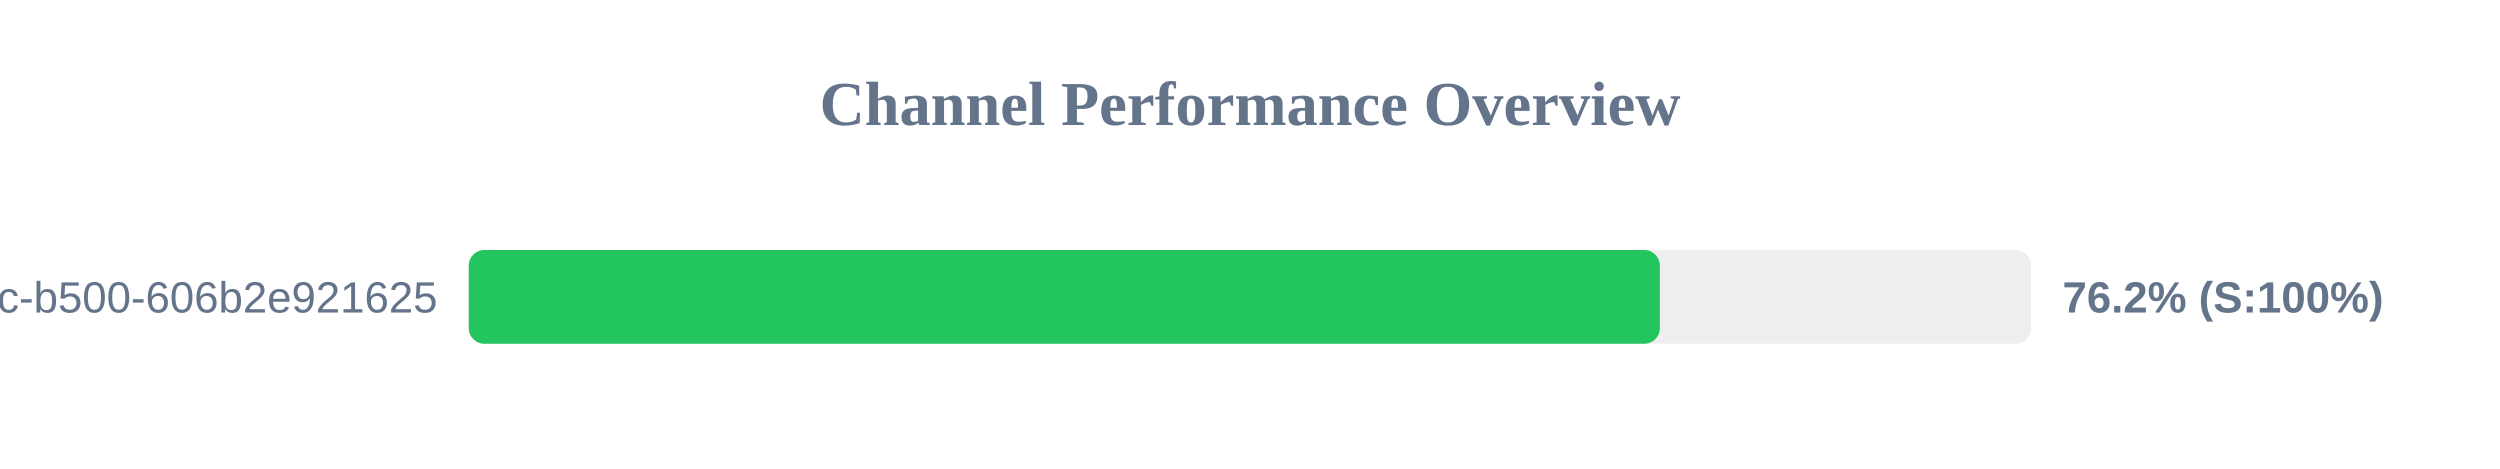
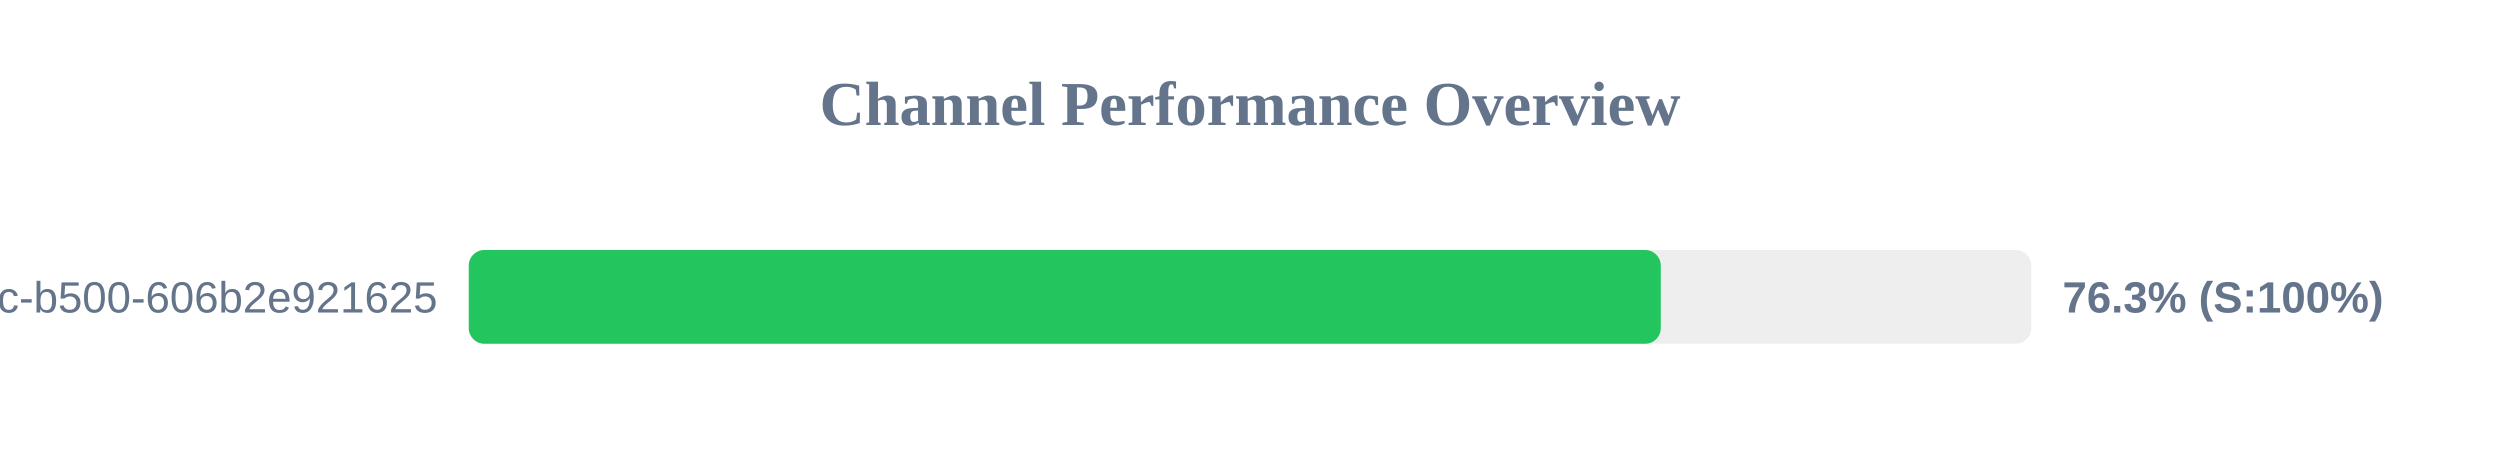
<svg xmlns="http://www.w3.org/2000/svg" width="800" height="150" version="1.1">
  <style>
        .row { font: 14px Arial; fill: #64748b; }
        .score { font: bold 14px Arial; fill: #64748b; }
    </style>
  <text x="400" y="40" text-anchor="middle" font-size="20px" font-weight="bold" fill="#64748b">Channel Performance Overview</text>
  <rect x="150" y="80" width="500" height="30" fill="#eee" rx="5" />
-   <rect x="150" y="80" width="381.15" height="30" fill="#22c55e" rx="5" />
+   <rect x="150" y="80" width="381.45" height="30" fill="#22c55e" rx="5" />
  <text x="140" y="100" text-anchor="end" class="row">?uuid=f901861b-6491-450c-b500-606b2e921625</text>
-   <text x="660" y="100" text-anchor="start" class="score">76.2% (S:100%)</text>
+   <text x="660" y="100" text-anchor="start" class="score">76.3% (S:100%)</text>
</svg>
